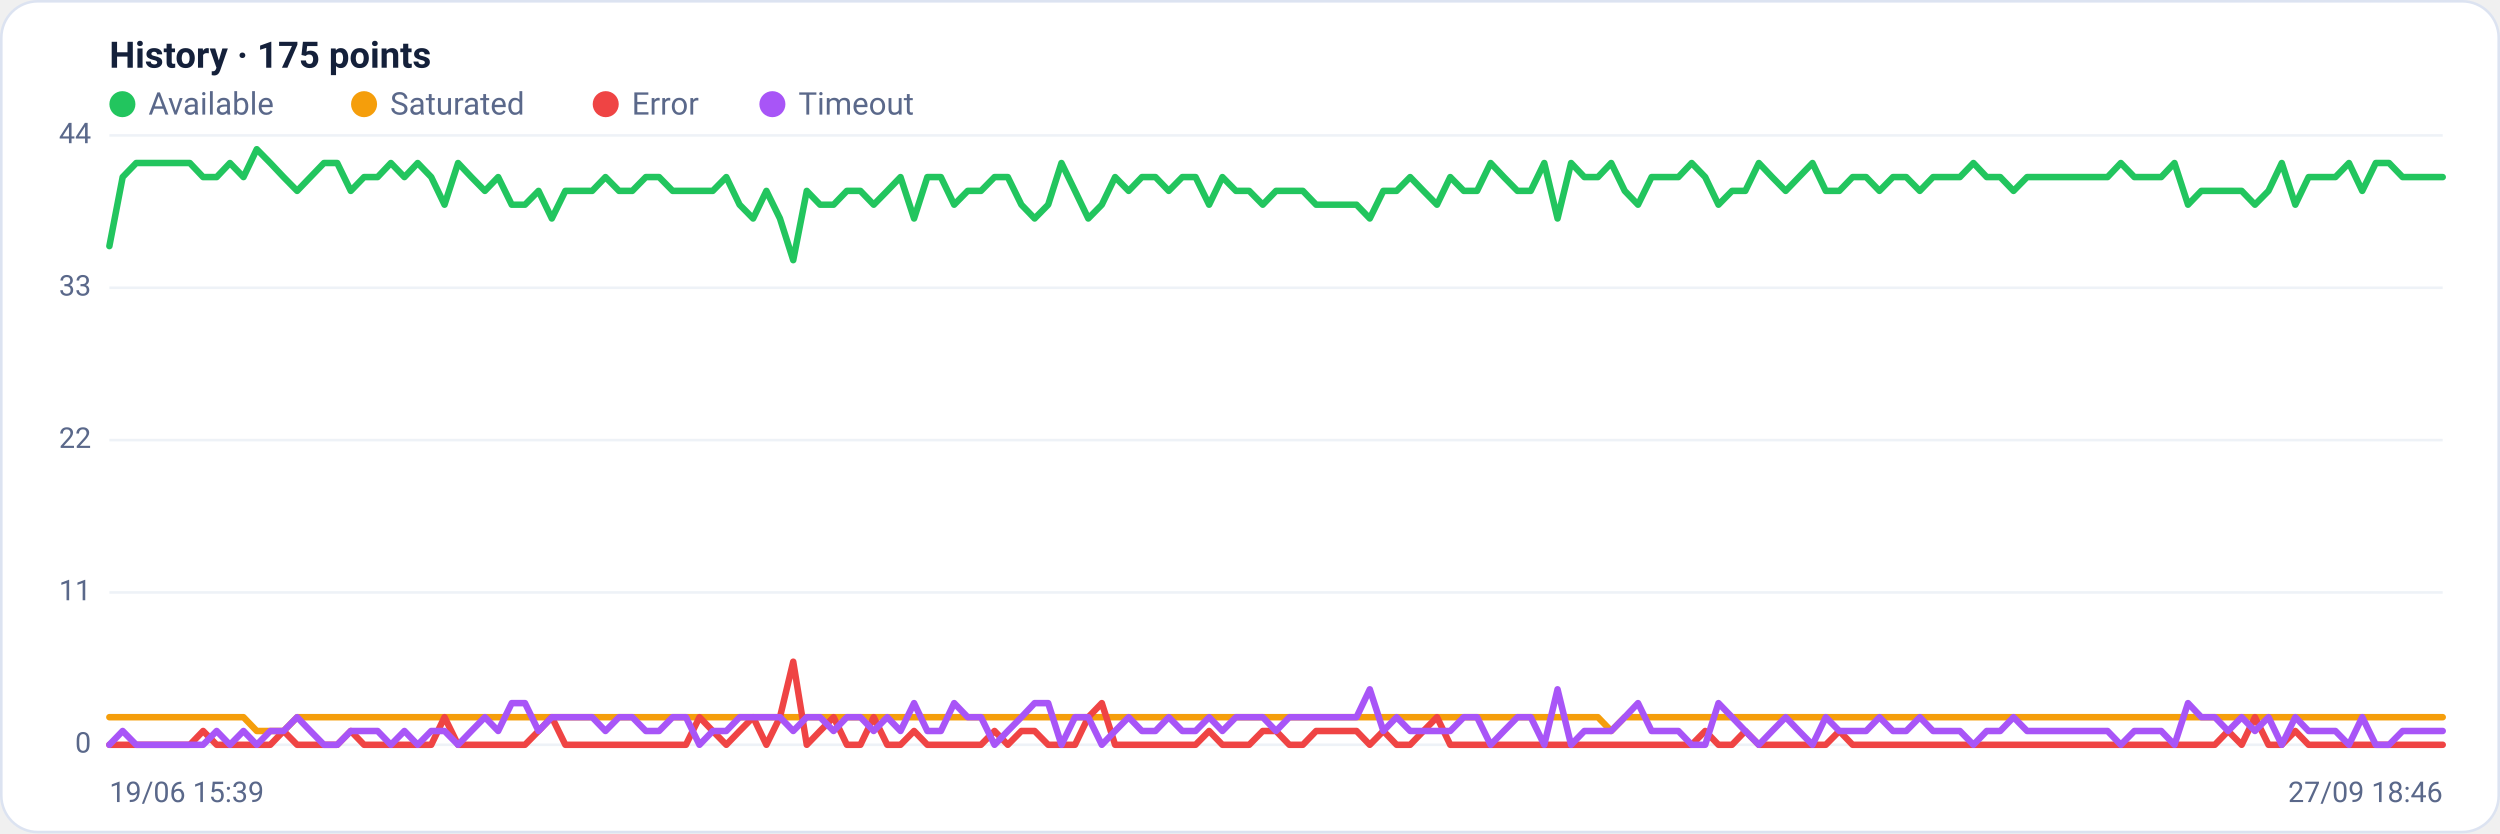
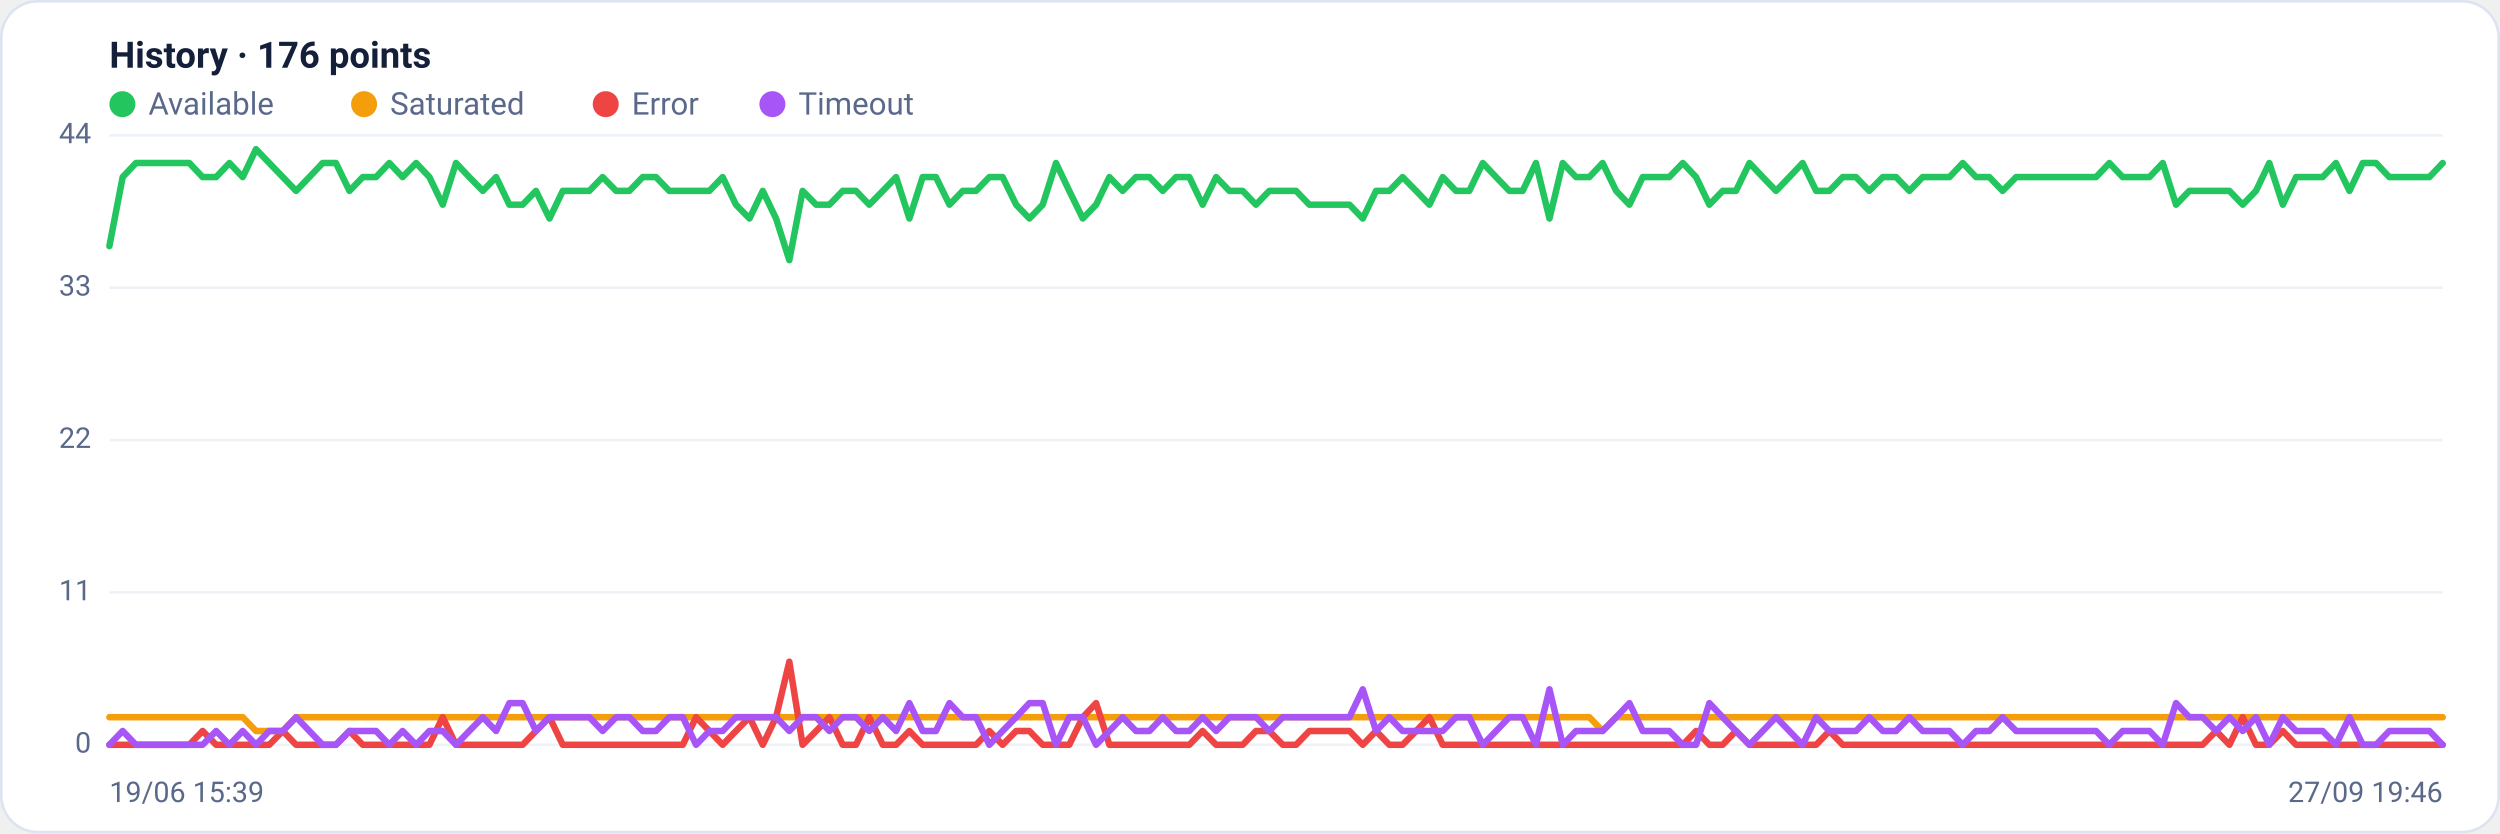
<svg xmlns="http://www.w3.org/2000/svg" viewBox="0 0 960 320" width="960" height="320" font-family="Segoe UI, system-ui, -apple-system, Roboto, Helvetica, Arial, sans-serif" role="img" aria-label="Availability history per region">
  <rect x="0.5" y="0.5" width="959" height="319" rx="14" fill="#ffffff" stroke="#dce3f1" />
-   <text x="42" y="26" font-size="14" font-weight="600" fill="#14203a">History · 175 points</text>
+   <text x="42" y="26" font-size="14" font-weight="600" fill="#14203a">History · 176 points</text>
  <circle cx="47" cy="40" r="5" fill="#22c55e" />
  <text x="57" y="44" font-size="12" fill="#5a688a">Available</text>
  <circle cx="139.8" cy="40" r="5" fill="#f59e0b" />
  <text x="149.8" y="44" font-size="12" fill="#5a688a">Saturated</text>
  <circle cx="232.6" cy="40" r="5" fill="#ef4444" />
  <text x="242.6" y="44" font-size="12" fill="#5a688a">Error</text>
  <circle cx="296.6" cy="40" r="5" fill="#a855f7" />
  <text x="306.6" y="44" font-size="12" fill="#5a688a">Timeout</text>
  <line x1="42" y1="286.0" x2="938" y2="286.0" stroke="#eef2f7" stroke-width="1" />
  <text x="35" y="289.0" text-anchor="end" font-size="11" fill="#5a688a">0</text>
  <line x1="42" y1="227.5" x2="938" y2="227.5" stroke="#eef2f7" stroke-width="1" />
  <text x="35" y="230.5" text-anchor="end" font-size="11" fill="#5a688a">11</text>
  <line x1="42" y1="169.0" x2="938" y2="169.0" stroke="#eef2f7" stroke-width="1" />
  <text x="35" y="172.0" text-anchor="end" font-size="11" fill="#5a688a">22</text>
  <line x1="42" y1="110.5" x2="938" y2="110.5" stroke="#eef2f7" stroke-width="1" />
  <text x="35" y="113.5" text-anchor="end" font-size="11" fill="#5a688a">33</text>
  <line x1="42" y1="52.0" x2="938" y2="52.0" stroke="#eef2f7" stroke-width="1" />
  <text x="35" y="55.0" text-anchor="end" font-size="11" fill="#5a688a">44</text>
-   <polyline fill="none" stroke="#22c55e" stroke-width="2.5" stroke-linejoin="round" stroke-linecap="round" points="42.0,94.5 47.1,68.0 52.3,62.6 57.4,62.6 62.6,62.6 67.7,62.6 72.9,62.6 78.0,68.0 83.2,68.0 88.3,62.6 93.5,68.0 98.6,57.3 103.8,62.6 108.9,68.0 114.1,73.3 119.2,68.0 124.4,62.6 129.5,62.6 134.7,73.3 139.8,68.0 145.0,68.0 150.1,62.6 155.3,68.0 160.4,62.6 165.6,68.0 170.7,78.6 175.9,62.6 181.0,68.0 186.2,73.3 191.3,68.0 196.5,78.6 201.6,78.6 206.8,73.3 211.9,83.9 217.1,73.3 222.2,73.3 227.4,73.3 232.5,68.0 237.7,73.3 242.8,73.3 248.0,68.0 253.1,68.0 258.3,73.3 263.4,73.3 268.6,73.3 273.7,73.3 278.9,68.0 284.0,78.6 289.2,83.9 294.3,73.3 299.5,83.9 304.6,99.9 309.8,73.3 314.9,78.6 320.1,78.6 325.2,73.3 330.4,73.3 335.5,78.6 340.7,73.3 345.8,68.0 351.0,83.9 356.1,68.0 361.3,68.0 366.4,78.6 371.6,73.3 376.7,73.3 381.9,68.0 387.0,68.0 392.2,78.6 397.3,83.9 402.5,78.6 407.6,62.6 412.8,73.3 417.9,83.9 423.1,78.6 428.2,68.0 433.4,73.3 438.5,68.0 443.7,68.0 448.8,73.3 454.0,68.0 459.1,68.0 464.3,78.6 469.4,68.0 474.6,73.3 479.7,73.3 484.9,78.6 490.0,73.3 495.1,73.3 500.3,73.3 505.4,78.6 510.6,78.6 515.7,78.6 520.9,78.6 526.0,83.9 531.2,73.3 536.3,73.3 541.5,68.0 546.6,73.3 551.8,78.6 556.9,68.0 562.1,73.3 567.2,73.3 572.4,62.6 577.5,68.0 582.7,73.3 587.8,73.3 593.0,62.6 598.1,83.9 603.3,62.6 608.4,68.0 613.6,68.0 618.7,62.6 623.9,73.3 629.0,78.6 634.2,68.0 639.3,68.0 644.5,68.0 649.6,62.6 654.8,68.0 659.9,78.6 665.1,73.3 670.2,73.3 675.4,62.6 680.5,68.0 685.7,73.3 690.8,68.0 696.0,62.6 701.1,73.3 706.3,73.3 711.4,68.0 716.6,68.0 721.7,73.3 726.9,68.0 732.0,68.0 737.2,73.3 742.3,68.0 747.5,68.0 752.6,68.0 757.8,62.6 762.9,68.0 768.1,68.0 773.2,73.3 778.4,68.0 783.5,68.0 788.7,68.0 793.8,68.0 799.0,68.0 804.1,68.0 809.3,68.0 814.4,62.6 819.6,68.0 824.7,68.0 829.9,68.0 835.0,62.6 840.2,78.6 845.3,73.3 850.5,73.3 855.6,73.3 860.8,73.3 865.9,78.6 871.1,73.3 876.2,62.6 881.4,78.6 886.5,68.0 891.7,68.0 896.8,68.0 902.0,62.6 907.1,73.3 912.3,62.6 917.4,62.6 922.6,68.0 927.7,68.0 932.9,68.0 938.0,68.0" />
-   <polyline fill="none" stroke="#f59e0b" stroke-width="2.5" stroke-linejoin="round" stroke-linecap="round" points="42.0,275.4 47.1,275.4 52.3,275.4 57.4,275.4 62.6,275.4 67.7,275.4 72.9,275.4 78.0,275.4 83.2,275.4 88.3,275.4 93.5,275.4 98.6,280.7 103.8,280.7 108.9,280.7 114.1,275.4 119.2,275.4 124.4,275.4 129.5,275.4 134.7,275.4 139.8,275.4 145.0,275.4 150.1,275.4 155.3,275.4 160.4,275.4 165.6,275.4 170.7,275.4 175.9,275.4 181.0,275.4 186.2,275.4 191.3,275.4 196.5,275.4 201.6,275.4 206.8,275.4 211.9,275.4 217.1,275.4 222.2,275.4 227.4,275.4 232.5,275.4 237.7,275.4 242.8,275.4 248.0,275.4 253.1,275.4 258.3,275.4 263.4,275.4 268.6,275.4 273.7,275.4 278.9,275.4 284.0,275.4 289.2,275.4 294.3,275.4 299.5,275.4 304.6,275.4 309.8,275.4 314.9,275.4 320.1,275.4 325.2,275.4 330.4,275.4 335.5,275.4 340.7,275.4 345.8,275.4 351.0,275.4 356.1,275.4 361.3,275.4 366.4,275.4 371.6,275.4 376.7,275.4 381.9,275.4 387.0,275.4 392.2,275.4 397.3,275.4 402.5,275.4 407.6,275.4 412.8,275.4 417.9,275.4 423.1,275.4 428.2,275.4 433.4,275.4 438.5,275.4 443.7,275.4 448.8,275.4 454.0,275.4 459.1,275.4 464.3,275.4 469.4,275.4 474.6,275.4 479.7,275.4 484.9,275.4 490.0,275.4 495.1,275.4 500.3,275.4 505.4,275.4 510.6,275.4 515.7,275.4 520.9,275.4 526.0,275.4 531.2,275.4 536.3,275.4 541.5,275.4 546.6,275.4 551.8,275.4 556.9,275.4 562.1,275.4 567.2,275.4 572.4,275.4 577.5,275.4 582.7,275.4 587.8,275.4 593.0,275.4 598.1,275.4 603.3,275.4 608.4,275.4 613.6,275.4 618.7,280.7 623.9,275.4 629.0,275.4 634.2,275.4 639.3,275.4 644.5,275.4 649.6,275.4 654.8,275.4 659.9,275.4 665.1,275.4 670.2,275.4 675.4,275.4 680.5,275.4 685.7,275.4 690.8,275.4 696.0,275.4 701.1,275.4 706.3,275.4 711.4,275.4 716.6,275.4 721.7,275.4 726.9,275.4 732.0,275.4 737.2,275.4 742.3,275.4 747.5,275.4 752.6,275.4 757.8,275.4 762.9,275.4 768.1,275.4 773.2,275.4 778.4,275.4 783.5,275.4 788.7,275.4 793.8,275.4 799.0,275.4 804.1,275.4 809.3,275.4 814.4,275.4 819.6,275.4 824.7,275.4 829.9,275.4 835.0,275.4 840.2,275.4 845.3,275.4 850.5,275.4 855.6,275.4 860.8,275.4 865.9,275.4 871.1,275.4 876.2,275.4 881.4,275.4 886.5,275.4 891.7,275.4 896.8,275.4 902.0,275.4 907.1,275.4 912.3,275.4 917.4,275.4 922.6,275.4 927.7,275.4 932.9,275.4 938.0,275.4" />
-   <polyline fill="none" stroke="#ef4444" stroke-width="2.5" stroke-linejoin="round" stroke-linecap="round" points="42.0,286.0 47.1,286.0 52.3,286.0 57.4,286.0 62.6,286.0 67.7,286.0 72.9,286.0 78.0,280.7 83.2,286.0 88.3,286.0 93.5,286.0 98.6,286.0 103.8,286.0 108.9,280.7 114.1,286.0 119.2,286.0 124.4,286.0 129.5,286.0 134.7,280.7 139.8,286.0 145.0,286.0 150.1,286.0 155.3,286.0 160.4,286.0 165.6,286.0 170.7,275.4 175.9,286.0 181.0,286.0 186.2,286.0 191.3,286.0 196.5,286.0 201.6,286.0 206.8,280.7 211.9,275.4 217.1,286.0 222.2,286.0 227.4,286.0 232.5,286.0 237.7,286.0 242.8,286.0 248.0,286.0 253.1,286.0 258.3,286.0 263.4,286.0 268.6,275.4 273.7,280.7 278.9,286.0 284.0,280.7 289.2,275.4 294.3,286.0 299.5,275.4 304.6,254.1 309.8,286.0 314.9,280.7 320.1,275.4 325.2,286.0 330.4,286.0 335.5,275.4 340.7,286.0 345.8,286.0 351.0,280.7 356.1,286.0 361.3,286.0 366.4,286.0 371.6,286.0 376.7,286.0 381.9,280.7 387.0,286.0 392.2,280.7 397.3,280.7 402.5,286.0 407.6,286.0 412.8,286.0 417.9,275.4 423.1,270.0 428.2,286.0 433.4,286.0 438.5,286.0 443.7,286.0 448.8,286.0 454.0,286.0 459.1,286.0 464.3,280.7 469.4,286.0 474.6,286.0 479.7,286.0 484.9,280.7 490.0,280.7 495.1,286.0 500.3,286.0 505.4,280.7 510.6,280.7 515.7,280.7 520.9,280.7 526.0,286.0 531.2,280.7 536.3,286.0 541.5,286.0 546.6,280.7 551.8,275.4 556.9,286.0 562.1,286.0 567.2,286.0 572.4,286.0 577.5,286.0 582.7,286.0 587.8,286.0 593.0,286.0 598.1,286.0 603.3,286.0 608.4,286.0 613.6,286.0 618.7,286.0 623.9,286.0 629.0,286.0 634.2,286.0 639.3,286.0 644.5,286.0 649.6,286.0 654.8,280.7 659.9,286.0 665.1,286.0 670.2,280.7 675.4,286.0 680.5,286.0 685.7,286.0 690.8,286.0 696.0,286.0 701.1,286.0 706.3,280.7 711.4,286.0 716.6,286.0 721.7,286.0 726.9,286.0 732.0,286.0 737.2,286.0 742.3,286.0 747.5,286.0 752.6,286.0 757.8,286.0 762.9,286.0 768.1,286.0 773.2,286.0 778.4,286.0 783.5,286.0 788.7,286.0 793.8,286.0 799.0,286.0 804.1,286.0 809.3,286.0 814.4,286.0 819.6,286.0 824.7,286.0 829.9,286.0 835.0,286.0 840.2,286.0 845.3,286.0 850.5,286.0 855.6,280.7 860.8,286.0 865.9,275.4 871.1,286.0 876.2,286.0 881.4,280.7 886.5,286.0 891.7,286.0 896.8,286.0 902.0,286.0 907.1,286.0 912.3,286.0 917.4,286.0 922.6,286.0 927.7,286.0 932.9,286.0 938.0,286.0" />
-   <polyline fill="none" stroke="#a855f7" stroke-width="2.5" stroke-linejoin="round" stroke-linecap="round" points="42.0,286.0 47.1,280.7 52.3,286.0 57.4,286.0 62.6,286.0 67.7,286.0 72.9,286.0 78.0,286.0 83.2,280.7 88.3,286.0 93.5,280.7 98.6,286.0 103.8,280.7 108.9,280.7 114.1,275.4 119.2,280.7 124.4,286.0 129.5,286.0 134.7,280.7 139.8,280.7 145.0,280.7 150.1,286.0 155.3,280.7 160.4,286.0 165.6,280.7 170.7,280.7 175.9,286.0 181.0,280.7 186.2,275.4 191.3,280.7 196.5,270.0 201.6,270.0 206.8,280.7 211.9,275.4 217.1,275.4 222.2,275.4 227.4,275.4 232.5,280.7 237.7,275.4 242.8,275.4 248.0,280.7 253.1,280.7 258.3,275.4 263.4,275.4 268.6,286.0 273.7,280.7 278.9,280.7 284.0,275.4 289.2,275.4 294.3,275.4 299.5,275.4 304.6,280.7 309.8,275.4 314.9,275.4 320.1,280.7 325.2,275.4 330.4,275.4 335.5,280.7 340.7,275.4 345.8,280.7 351.0,270.0 356.1,280.7 361.3,280.7 366.4,270.0 371.6,275.4 376.7,275.4 381.9,286.0 387.0,280.7 392.2,275.4 397.3,270.0 402.5,270.0 407.6,286.0 412.8,275.4 417.9,275.4 423.1,286.0 428.2,280.7 433.4,275.4 438.5,280.7 443.7,280.7 448.8,275.4 454.0,280.7 459.1,280.7 464.3,275.4 469.4,280.7 474.6,275.4 479.7,275.4 484.9,275.4 490.0,280.7 495.1,275.4 500.3,275.4 505.4,275.4 510.6,275.4 515.7,275.4 520.9,275.4 526.0,264.7 531.2,280.7 536.3,275.4 541.5,280.7 546.6,280.7 551.8,280.7 556.9,280.7 562.1,275.4 567.2,275.4 572.4,286.0 577.5,280.7 582.7,275.4 587.8,275.4 593.0,286.0 598.1,264.7 603.3,286.0 608.4,280.7 613.6,280.7 618.7,280.7 623.9,275.4 629.0,270.0 634.2,280.7 639.3,280.7 644.5,280.7 649.6,286.0 654.8,286.0 659.9,270.0 665.1,275.4 670.2,280.7 675.4,286.0 680.5,280.7 685.7,275.4 690.8,280.7 696.0,286.0 701.1,275.4 706.3,280.7 711.4,280.7 716.6,280.7 721.7,275.4 726.9,280.7 732.0,280.7 737.2,275.4 742.3,280.7 747.5,280.7 752.6,280.7 757.8,286.0 762.9,280.7 768.1,280.7 773.2,275.4 778.4,280.7 783.5,280.7 788.7,280.7 793.8,280.7 799.0,280.7 804.1,280.7 809.3,280.7 814.4,286.0 819.6,280.7 824.7,280.7 829.9,280.7 835.0,286.0 840.2,270.0 845.3,275.4 850.5,275.4 855.6,280.7 860.8,275.4 865.9,280.7 871.1,275.4 876.2,286.0 881.4,275.4 886.5,280.7 891.7,280.7 896.8,280.7 902.0,286.0 907.1,275.4 912.3,286.0 917.4,286.0 922.6,280.7 927.7,280.7 932.9,280.7 938.0,280.7" />
+   <polyline fill="none" stroke="#22c55e" stroke-width="2.5" stroke-linejoin="round" stroke-linecap="round" points="42.0,94.5 47.1,68.0 52.2,62.6 57.4,62.6 62.5,62.6 67.6,62.6 72.7,62.6 77.8,68.0 83.0,68.0 88.1,62.6 93.2,68.0 98.3,57.3 103.4,62.6 108.6,68.0 113.7,73.3 118.8,68.0 123.9,62.6 129.0,62.6 134.2,73.3 139.3,68.0 144.4,68.0 149.5,62.6 154.6,68.0 159.8,62.6 164.9,68.0 170.0,78.6 175.1,62.6 180.2,68.0 185.4,73.3 190.5,68.0 195.6,78.6 200.7,78.6 205.8,73.3 211.0,83.9 216.1,73.3 221.2,73.3 226.3,73.3 231.4,68.0 236.6,73.3 241.7,73.3 246.8,68.0 251.9,68.0 257.0,73.3 262.2,73.3 267.3,73.3 272.4,73.3 277.5,68.0 282.6,78.6 287.8,83.9 292.9,73.3 298.0,83.9 303.1,99.9 308.2,73.3 313.4,78.6 318.5,78.6 323.6,73.3 328.7,73.3 333.8,78.6 339.0,73.3 344.1,68.0 349.2,83.9 354.3,68.0 359.4,68.0 364.6,78.6 369.7,73.3 374.8,73.3 379.9,68.0 385.0,68.0 390.2,78.6 395.3,83.9 400.4,78.6 405.5,62.6 410.6,73.3 415.8,83.9 420.9,78.6 426.0,68.0 431.1,73.3 436.2,68.0 441.4,68.0 446.5,73.3 451.6,68.0 456.7,68.0 461.8,78.6 467.0,68.0 472.1,73.3 477.2,73.3 482.3,78.6 487.4,73.3 492.6,73.3 497.7,73.3 502.8,78.6 507.9,78.6 513.0,78.6 518.2,78.6 523.3,83.9 528.4,73.3 533.5,73.3 538.6,68.0 543.8,73.3 548.9,78.6 554.0,68.0 559.1,73.3 564.2,73.3 569.4,62.6 574.5,68.0 579.6,73.3 584.7,73.3 589.8,62.6 595.0,83.9 600.1,62.6 605.2,68.0 610.3,68.0 615.4,62.6 620.6,73.3 625.7,78.6 630.8,68.0 635.9,68.0 641.0,68.0 646.2,62.6 651.3,68.0 656.4,78.6 661.5,73.3 666.6,73.3 671.8,62.6 676.9,68.0 682.0,73.3 687.1,68.0 692.2,62.6 697.4,73.3 702.5,73.3 707.6,68.0 712.7,68.0 717.8,73.3 723.0,68.0 728.1,68.0 733.2,73.3 738.3,68.0 743.4,68.0 748.6,68.0 753.7,62.6 758.8,68.0 763.9,68.0 769.0,73.3 774.2,68.0 779.3,68.0 784.4,68.0 789.5,68.0 794.6,68.0 799.8,68.0 804.9,68.0 810.0,62.6 815.1,68.0 820.2,68.0 825.4,68.0 830.5,62.6 835.6,78.6 840.7,73.3 845.8,73.3 851.0,73.3 856.1,73.3 861.2,78.6 866.3,73.3 871.4,62.6 876.6,78.6 881.7,68.0 886.8,68.0 891.9,68.0 897.0,62.6 902.2,73.3 907.3,62.6 912.4,62.6 917.5,68.0 922.6,68.0 927.8,68.0 932.9,68.0 938.0,62.6" />
+   <polyline fill="none" stroke="#f59e0b" stroke-width="2.5" stroke-linejoin="round" stroke-linecap="round" points="42.0,275.4 47.1,275.4 52.2,275.4 57.4,275.4 62.5,275.4 67.6,275.4 72.7,275.4 77.8,275.4 83.0,275.4 88.1,275.4 93.2,275.4 98.3,280.7 103.4,280.7 108.6,280.7 113.7,275.4 118.8,275.4 123.9,275.4 129.0,275.4 134.2,275.4 139.3,275.4 144.4,275.4 149.5,275.4 154.6,275.4 159.8,275.4 164.9,275.4 170.0,275.4 175.1,275.4 180.2,275.4 185.4,275.4 190.5,275.4 195.6,275.4 200.7,275.4 205.8,275.4 211.0,275.4 216.1,275.4 221.2,275.4 226.3,275.4 231.4,275.4 236.6,275.4 241.7,275.4 246.8,275.4 251.9,275.4 257.0,275.4 262.2,275.4 267.3,275.4 272.4,275.4 277.5,275.4 282.6,275.4 287.8,275.4 292.9,275.4 298.0,275.4 303.1,275.4 308.2,275.4 313.4,275.4 318.5,275.4 323.6,275.4 328.7,275.4 333.8,275.4 339.0,275.4 344.1,275.4 349.2,275.4 354.3,275.4 359.4,275.4 364.6,275.4 369.7,275.4 374.8,275.4 379.9,275.4 385.0,275.4 390.2,275.4 395.3,275.4 400.4,275.4 405.5,275.4 410.6,275.4 415.8,275.4 420.9,275.4 426.0,275.4 431.1,275.4 436.2,275.4 441.4,275.4 446.5,275.4 451.6,275.4 456.7,275.4 461.8,275.4 467.0,275.4 472.1,275.4 477.2,275.4 482.3,275.4 487.4,275.4 492.6,275.4 497.7,275.4 502.8,275.4 507.9,275.4 513.0,275.4 518.2,275.4 523.3,275.4 528.4,275.4 533.5,275.4 538.6,275.4 543.8,275.4 548.9,275.4 554.0,275.4 559.1,275.4 564.2,275.4 569.4,275.4 574.5,275.4 579.6,275.4 584.7,275.4 589.8,275.4 595.0,275.4 600.1,275.4 605.2,275.4 610.3,275.4 615.4,280.7 620.6,275.4 625.7,275.4 630.8,275.4 635.9,275.4 641.0,275.4 646.2,275.4 651.3,275.4 656.4,275.4 661.5,275.4 666.6,275.4 671.8,275.4 676.9,275.4 682.0,275.4 687.1,275.4 692.2,275.4 697.4,275.4 702.5,275.4 707.6,275.4 712.7,275.4 717.8,275.4 723.0,275.4 728.1,275.4 733.2,275.4 738.3,275.4 743.4,275.4 748.6,275.4 753.7,275.4 758.8,275.4 763.9,275.4 769.0,275.4 774.2,275.4 779.3,275.4 784.4,275.4 789.5,275.4 794.6,275.4 799.8,275.4 804.9,275.4 810.0,275.4 815.1,275.4 820.2,275.4 825.4,275.4 830.5,275.4 835.6,275.4 840.7,275.4 845.8,275.4 851.0,275.4 856.1,275.4 861.2,275.4 866.3,275.4 871.4,275.4 876.6,275.4 881.7,275.4 886.8,275.4 891.9,275.4 897.0,275.4 902.2,275.4 907.3,275.4 912.4,275.4 917.5,275.4 922.6,275.4 927.8,275.4 932.9,275.4 938.0,275.4" />
+   <polyline fill="none" stroke="#ef4444" stroke-width="2.5" stroke-linejoin="round" stroke-linecap="round" points="42.0,286.0 47.1,286.0 52.2,286.0 57.4,286.0 62.5,286.0 67.6,286.0 72.7,286.0 77.8,280.7 83.0,286.0 88.1,286.0 93.2,286.0 98.3,286.0 103.4,286.0 108.6,280.7 113.7,286.0 118.8,286.0 123.9,286.0 129.0,286.0 134.2,280.7 139.3,286.0 144.4,286.0 149.5,286.0 154.6,286.0 159.8,286.0 164.9,286.0 170.0,275.4 175.1,286.0 180.2,286.0 185.4,286.0 190.5,286.0 195.6,286.0 200.7,286.0 205.8,280.7 211.0,275.4 216.1,286.0 221.2,286.0 226.3,286.0 231.4,286.0 236.6,286.0 241.7,286.0 246.8,286.0 251.9,286.0 257.0,286.0 262.2,286.0 267.3,275.4 272.4,280.7 277.5,286.0 282.6,280.7 287.8,275.4 292.9,286.0 298.0,275.4 303.1,254.1 308.2,286.0 313.4,280.7 318.5,275.4 323.6,286.0 328.7,286.0 333.8,275.4 339.0,286.0 344.1,286.0 349.2,280.7 354.3,286.0 359.4,286.0 364.6,286.0 369.7,286.0 374.8,286.0 379.9,280.7 385.0,286.0 390.2,280.7 395.3,280.7 400.4,286.0 405.5,286.0 410.6,286.0 415.8,275.4 420.9,270.0 426.0,286.0 431.1,286.0 436.2,286.0 441.4,286.0 446.5,286.0 451.6,286.0 456.7,286.0 461.8,280.7 467.0,286.0 472.1,286.0 477.2,286.0 482.3,280.7 487.4,280.7 492.6,286.0 497.7,286.0 502.8,280.7 507.9,280.7 513.0,280.7 518.2,280.7 523.3,286.0 528.4,280.7 533.5,286.0 538.6,286.0 543.8,280.7 548.9,275.4 554.0,286.0 559.1,286.0 564.2,286.0 569.4,286.0 574.5,286.0 579.6,286.0 584.7,286.0 589.8,286.0 595.0,286.0 600.1,286.0 605.2,286.0 610.3,286.0 615.4,286.0 620.6,286.0 625.7,286.0 630.8,286.0 635.9,286.0 641.0,286.0 646.2,286.0 651.3,280.7 656.4,286.0 661.5,286.0 666.6,280.7 671.8,286.0 676.9,286.0 682.0,286.0 687.1,286.0 692.2,286.0 697.4,286.0 702.5,280.7 707.6,286.0 712.7,286.0 717.8,286.0 723.0,286.0 728.1,286.0 733.2,286.0 738.3,286.0 743.4,286.0 748.6,286.0 753.7,286.0 758.8,286.0 763.9,286.0 769.0,286.0 774.2,286.0 779.3,286.0 784.4,286.0 789.5,286.0 794.6,286.0 799.8,286.0 804.9,286.0 810.0,286.0 815.1,286.0 820.2,286.0 825.4,286.0 830.5,286.0 835.6,286.0 840.7,286.0 845.8,286.0 851.0,280.7 856.1,286.0 861.2,275.4 866.3,286.0 871.4,286.0 876.6,280.7 881.7,286.0 886.8,286.0 891.9,286.0 897.0,286.0 902.2,286.0 907.3,286.0 912.4,286.0 917.5,286.0 922.6,286.0 927.8,286.0 932.9,286.0 938.0,286.0" />
+   <polyline fill="none" stroke="#a855f7" stroke-width="2.5" stroke-linejoin="round" stroke-linecap="round" points="42.0,286.0 47.1,280.7 52.2,286.0 57.4,286.0 62.5,286.0 67.6,286.0 72.7,286.0 77.8,286.0 83.0,280.7 88.1,286.0 93.2,280.7 98.3,286.0 103.4,280.7 108.6,280.7 113.7,275.4 118.8,280.7 123.9,286.0 129.0,286.0 134.2,280.7 139.3,280.7 144.4,280.7 149.5,286.0 154.6,280.7 159.8,286.0 164.9,280.7 170.0,280.7 175.1,286.0 180.2,280.7 185.4,275.4 190.5,280.7 195.6,270.0 200.7,270.0 205.8,280.7 211.0,275.4 216.1,275.4 221.2,275.4 226.3,275.4 231.4,280.7 236.6,275.4 241.7,275.4 246.8,280.7 251.9,280.7 257.0,275.4 262.2,275.4 267.3,286.0 272.4,280.7 277.5,280.7 282.6,275.4 287.8,275.4 292.9,275.4 298.0,275.4 303.1,280.7 308.2,275.4 313.4,275.4 318.5,280.7 323.6,275.4 328.7,275.4 333.8,280.7 339.0,275.4 344.1,280.7 349.2,270.0 354.3,280.7 359.4,280.7 364.6,270.0 369.7,275.4 374.8,275.4 379.9,286.0 385.0,280.7 390.2,275.4 395.3,270.0 400.4,270.0 405.5,286.0 410.6,275.4 415.8,275.4 420.9,286.0 426.0,280.7 431.1,275.4 436.2,280.7 441.4,280.7 446.5,275.4 451.6,280.7 456.7,280.7 461.8,275.4 467.0,280.7 472.1,275.4 477.2,275.4 482.3,275.4 487.4,280.7 492.6,275.4 497.7,275.4 502.8,275.4 507.9,275.4 513.0,275.4 518.2,275.4 523.3,264.7 528.4,280.7 533.5,275.4 538.6,280.7 543.8,280.7 548.9,280.7 554.0,280.7 559.1,275.4 564.2,275.4 569.4,286.0 574.5,280.7 579.6,275.4 584.7,275.4 589.8,286.0 595.0,264.7 600.1,286.0 605.2,280.7 610.3,280.7 615.4,280.7 620.6,275.4 625.7,270.0 630.8,280.7 635.9,280.7 641.0,280.7 646.2,286.0 651.3,286.0 656.4,270.0 661.5,275.4 666.6,280.7 671.8,286.0 676.9,280.7 682.0,275.4 687.1,280.7 692.2,286.0 697.4,275.4 702.5,280.7 707.6,280.7 712.7,280.7 717.8,275.4 723.0,280.7 728.1,280.7 733.2,275.4 738.3,280.7 743.4,280.7 748.6,280.7 753.7,286.0 758.8,280.7 763.9,280.7 769.0,275.4 774.2,280.7 779.3,280.7 784.4,280.7 789.5,280.7 794.6,280.7 799.8,280.7 804.9,280.7 810.0,286.0 815.1,280.7 820.2,280.7 825.4,280.7 830.5,286.0 835.6,270.0 840.7,275.4 845.8,275.4 851.0,280.7 856.1,275.4 861.2,280.7 866.3,275.4 871.4,286.0 876.6,275.4 881.7,280.7 886.8,280.7 891.9,280.7 897.0,286.0 902.2,275.4 907.3,286.0 912.4,286.0 917.5,280.7 922.6,280.7 927.8,280.7 932.9,280.7 938.0,286.0" />
  <text x="42" y="308" font-size="11" fill="#5a688a">19/06 15:39</text>
-   <text x="938" y="308" text-anchor="end" font-size="11" fill="#5a688a">27/09 18:46</text>
+   <text x="938" y="308" text-anchor="end" font-size="11" fill="#5a688a">27/09 19:46</text>
</svg>
